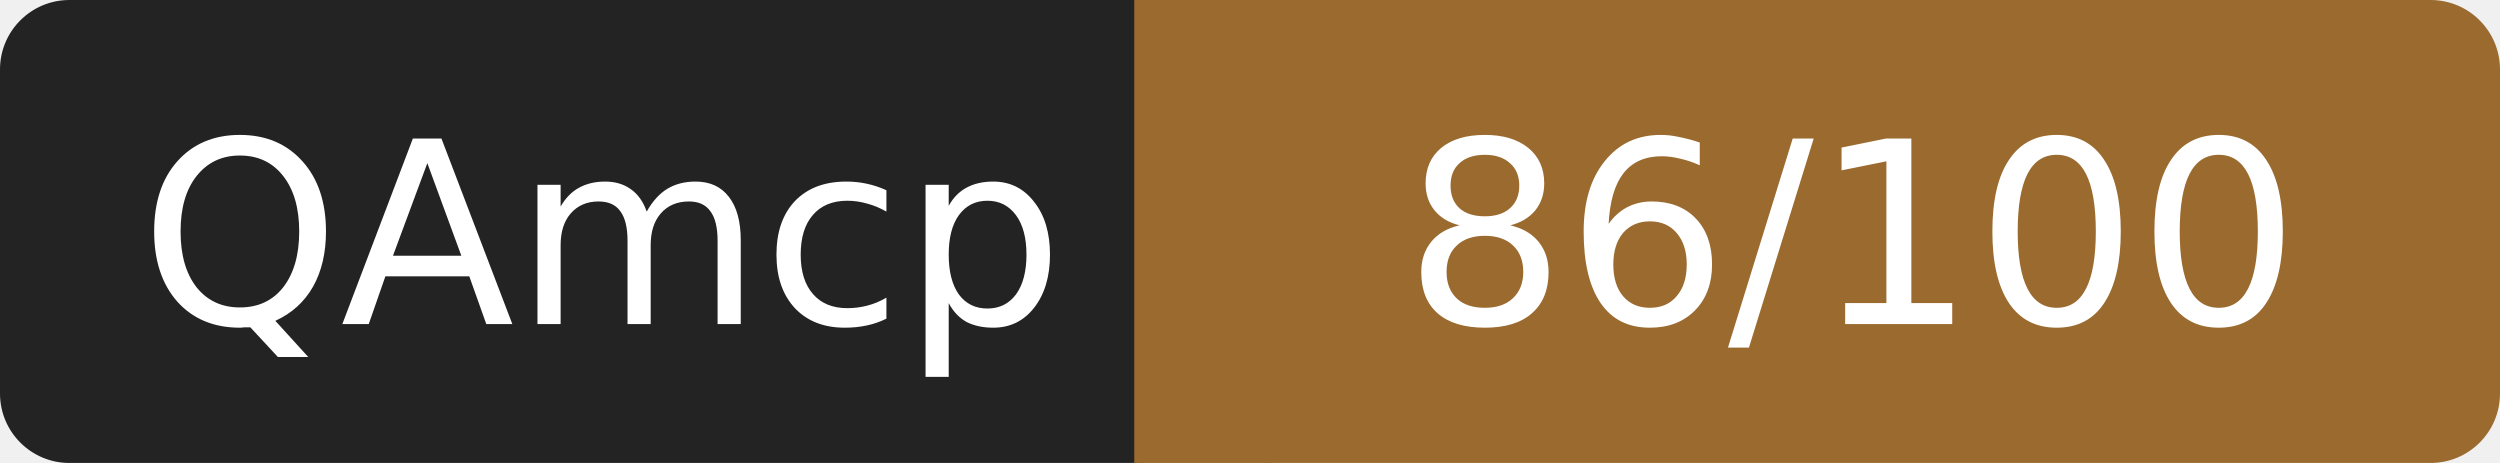
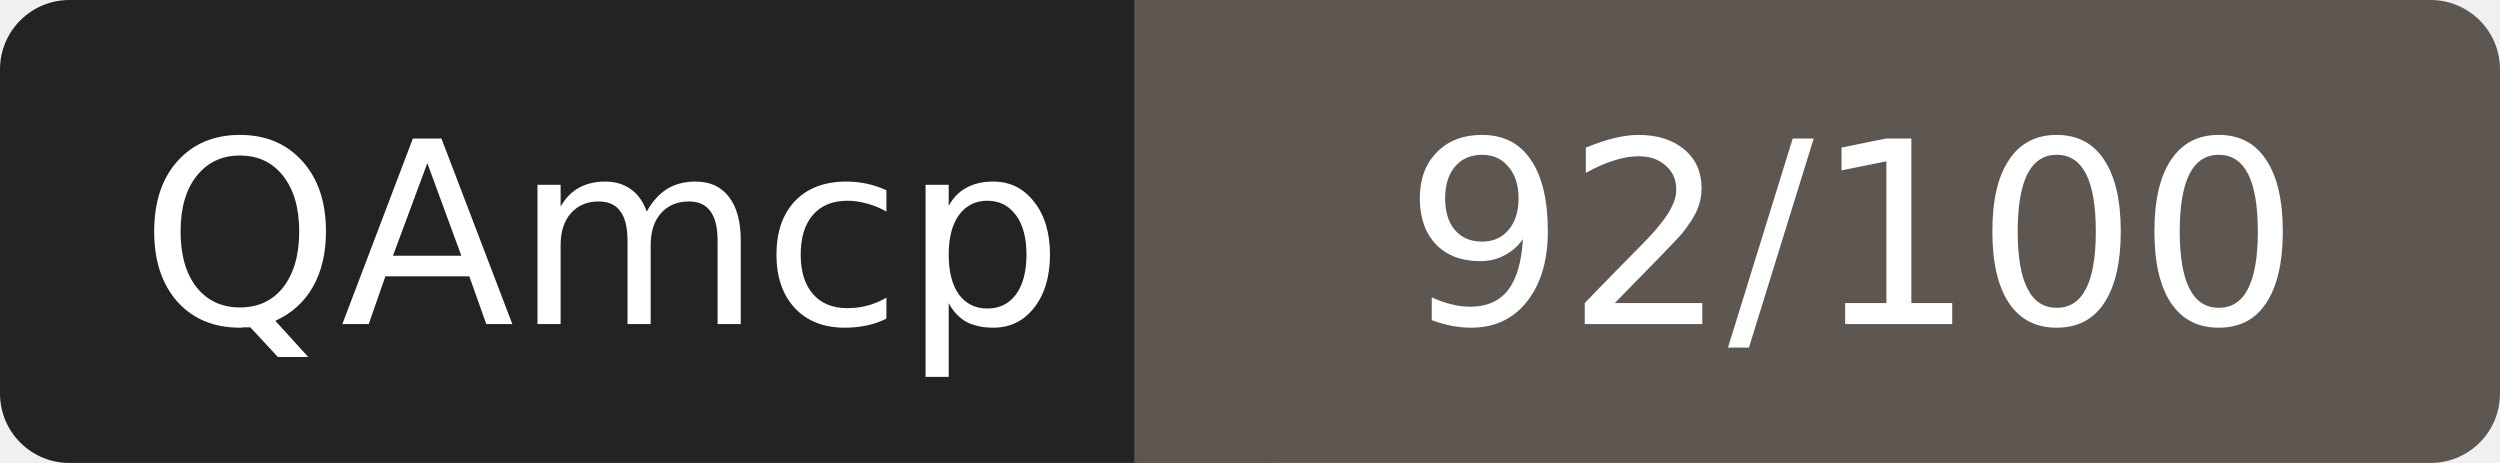
- <svg xmlns="http://www.w3.org/2000/svg" width="108" height="20" role="img" aria-label="QAmcp: 86/100">
+ <svg xmlns="http://www.w3.org/2000/svg" width="108" height="20" role="img" aria-label="QAmcp: 92/100">
  <rect width="52" height="20" rx="3" fill="#232323" />
-   <rect x="52" width="56" height="20" rx="3" fill="#9a6a2f" />
-   <rect x="49" width="6" height="20" fill="#9a6a2f" />
+   <rect x="52" width="56" height="20" rx="3" fill="#5e5650" />
+   <rect x="49" width="6" height="20" fill="#5e5650" />
  <g fill="#fff" font-family="Verdana,DejaVu Sans,sans-serif" font-size="11" text-anchor="middle">
    <text x="26" y="14">QAmcp</text>
-     <text x="80" y="14">86/100</text>
+     <text x="80" y="14">92/100</text>
  </g>
</svg>
